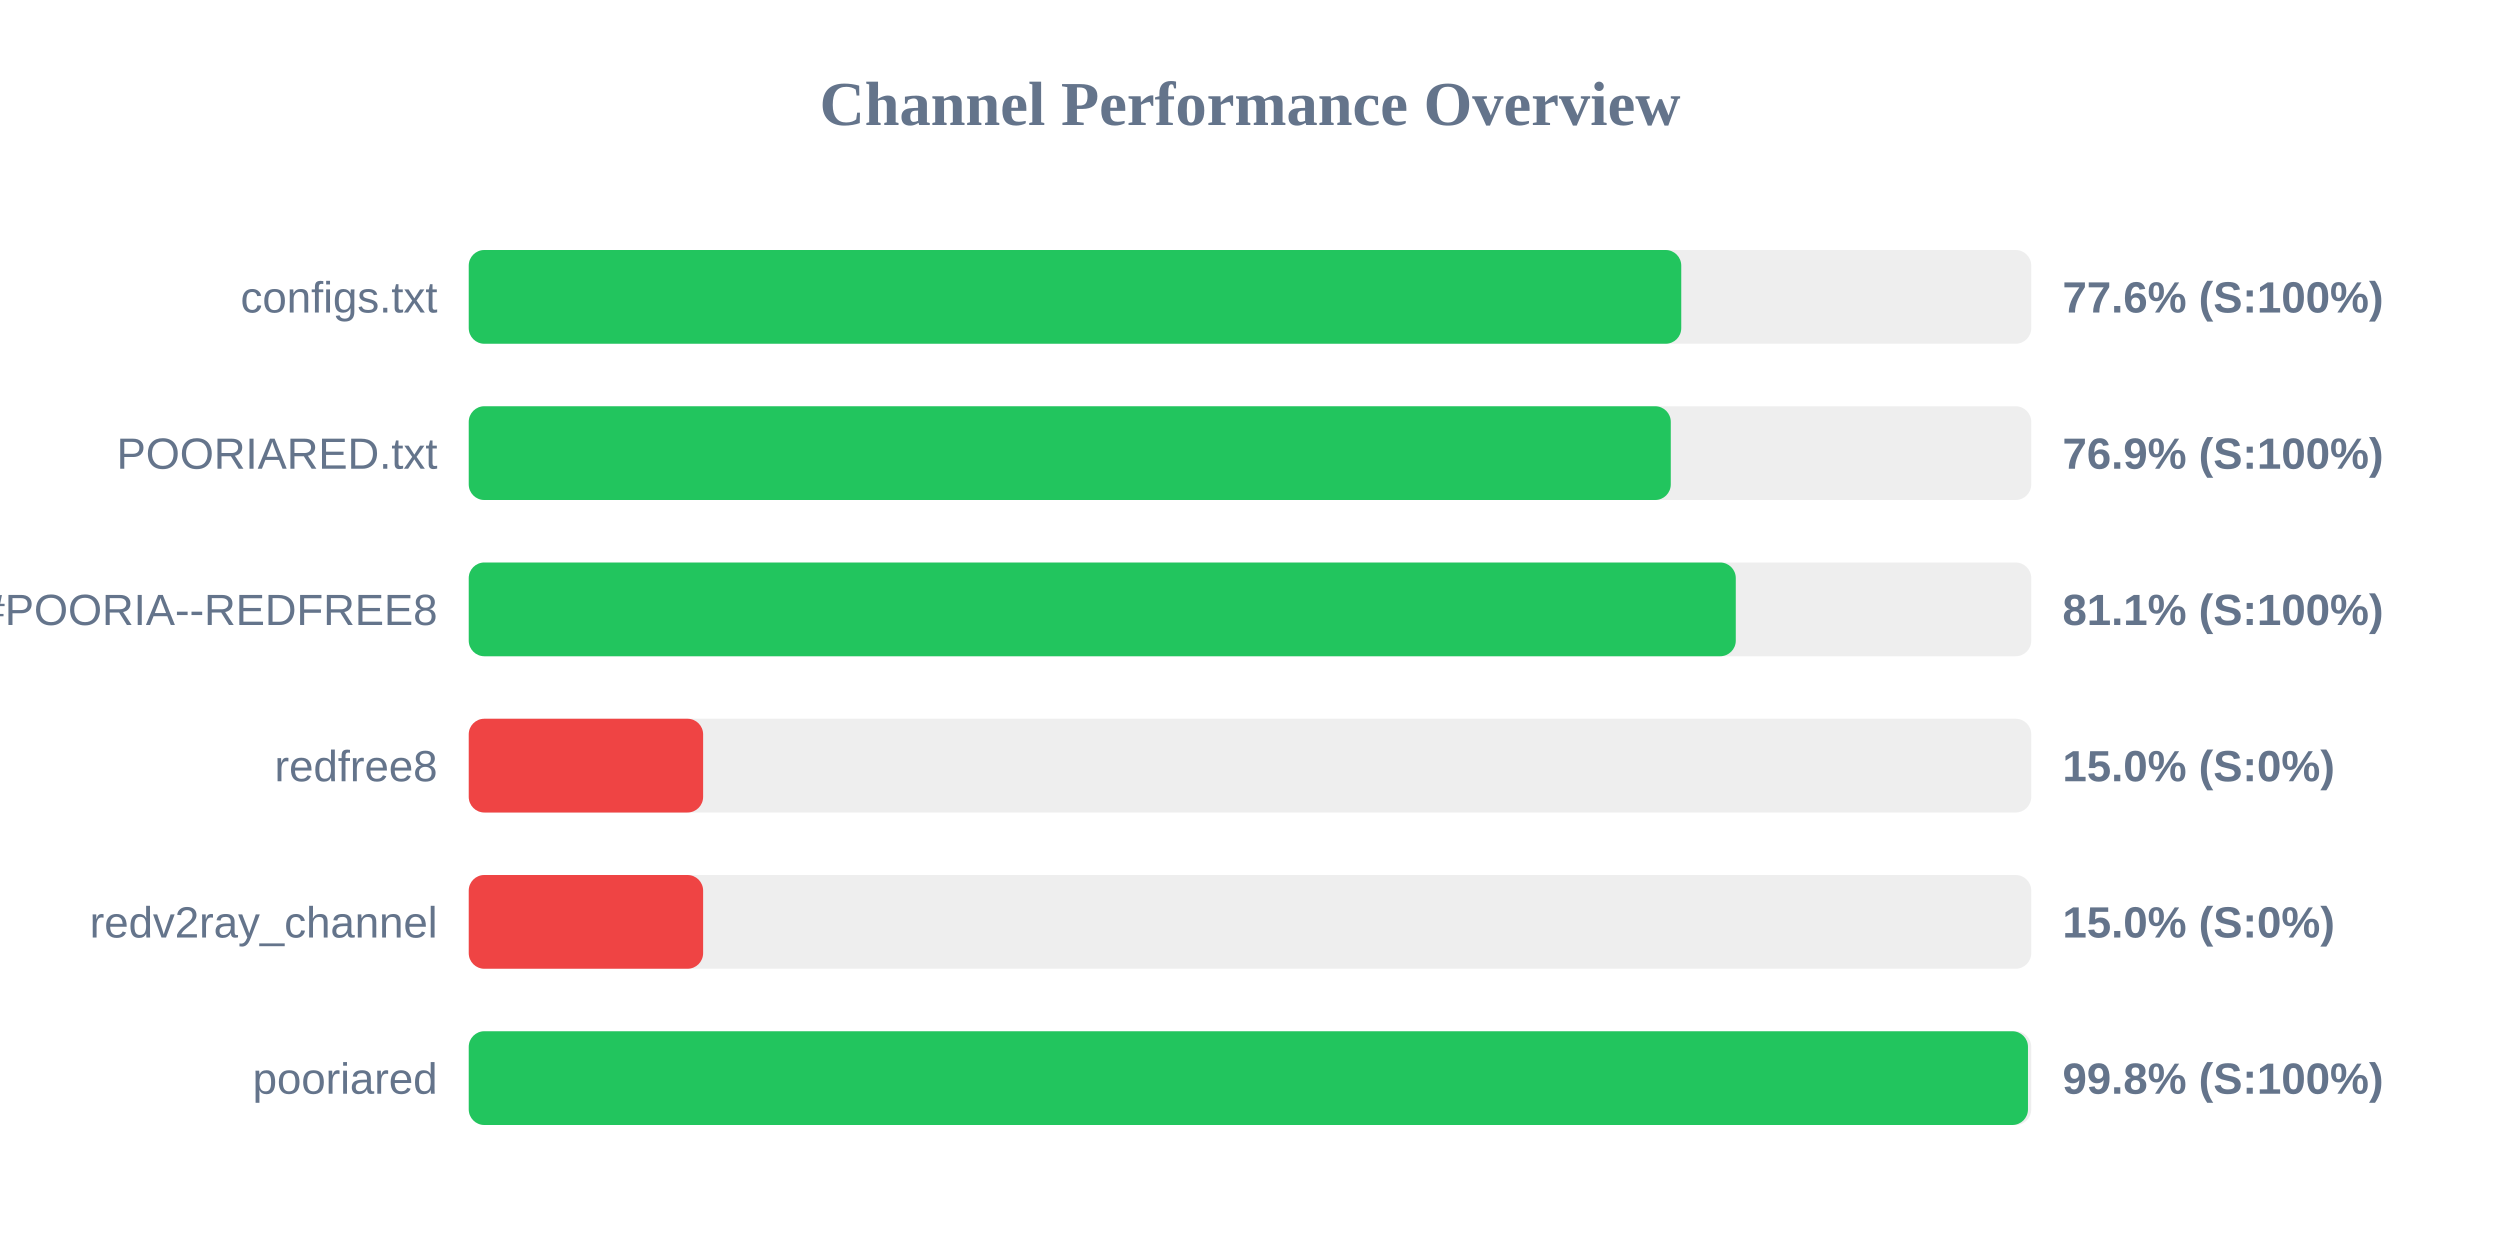
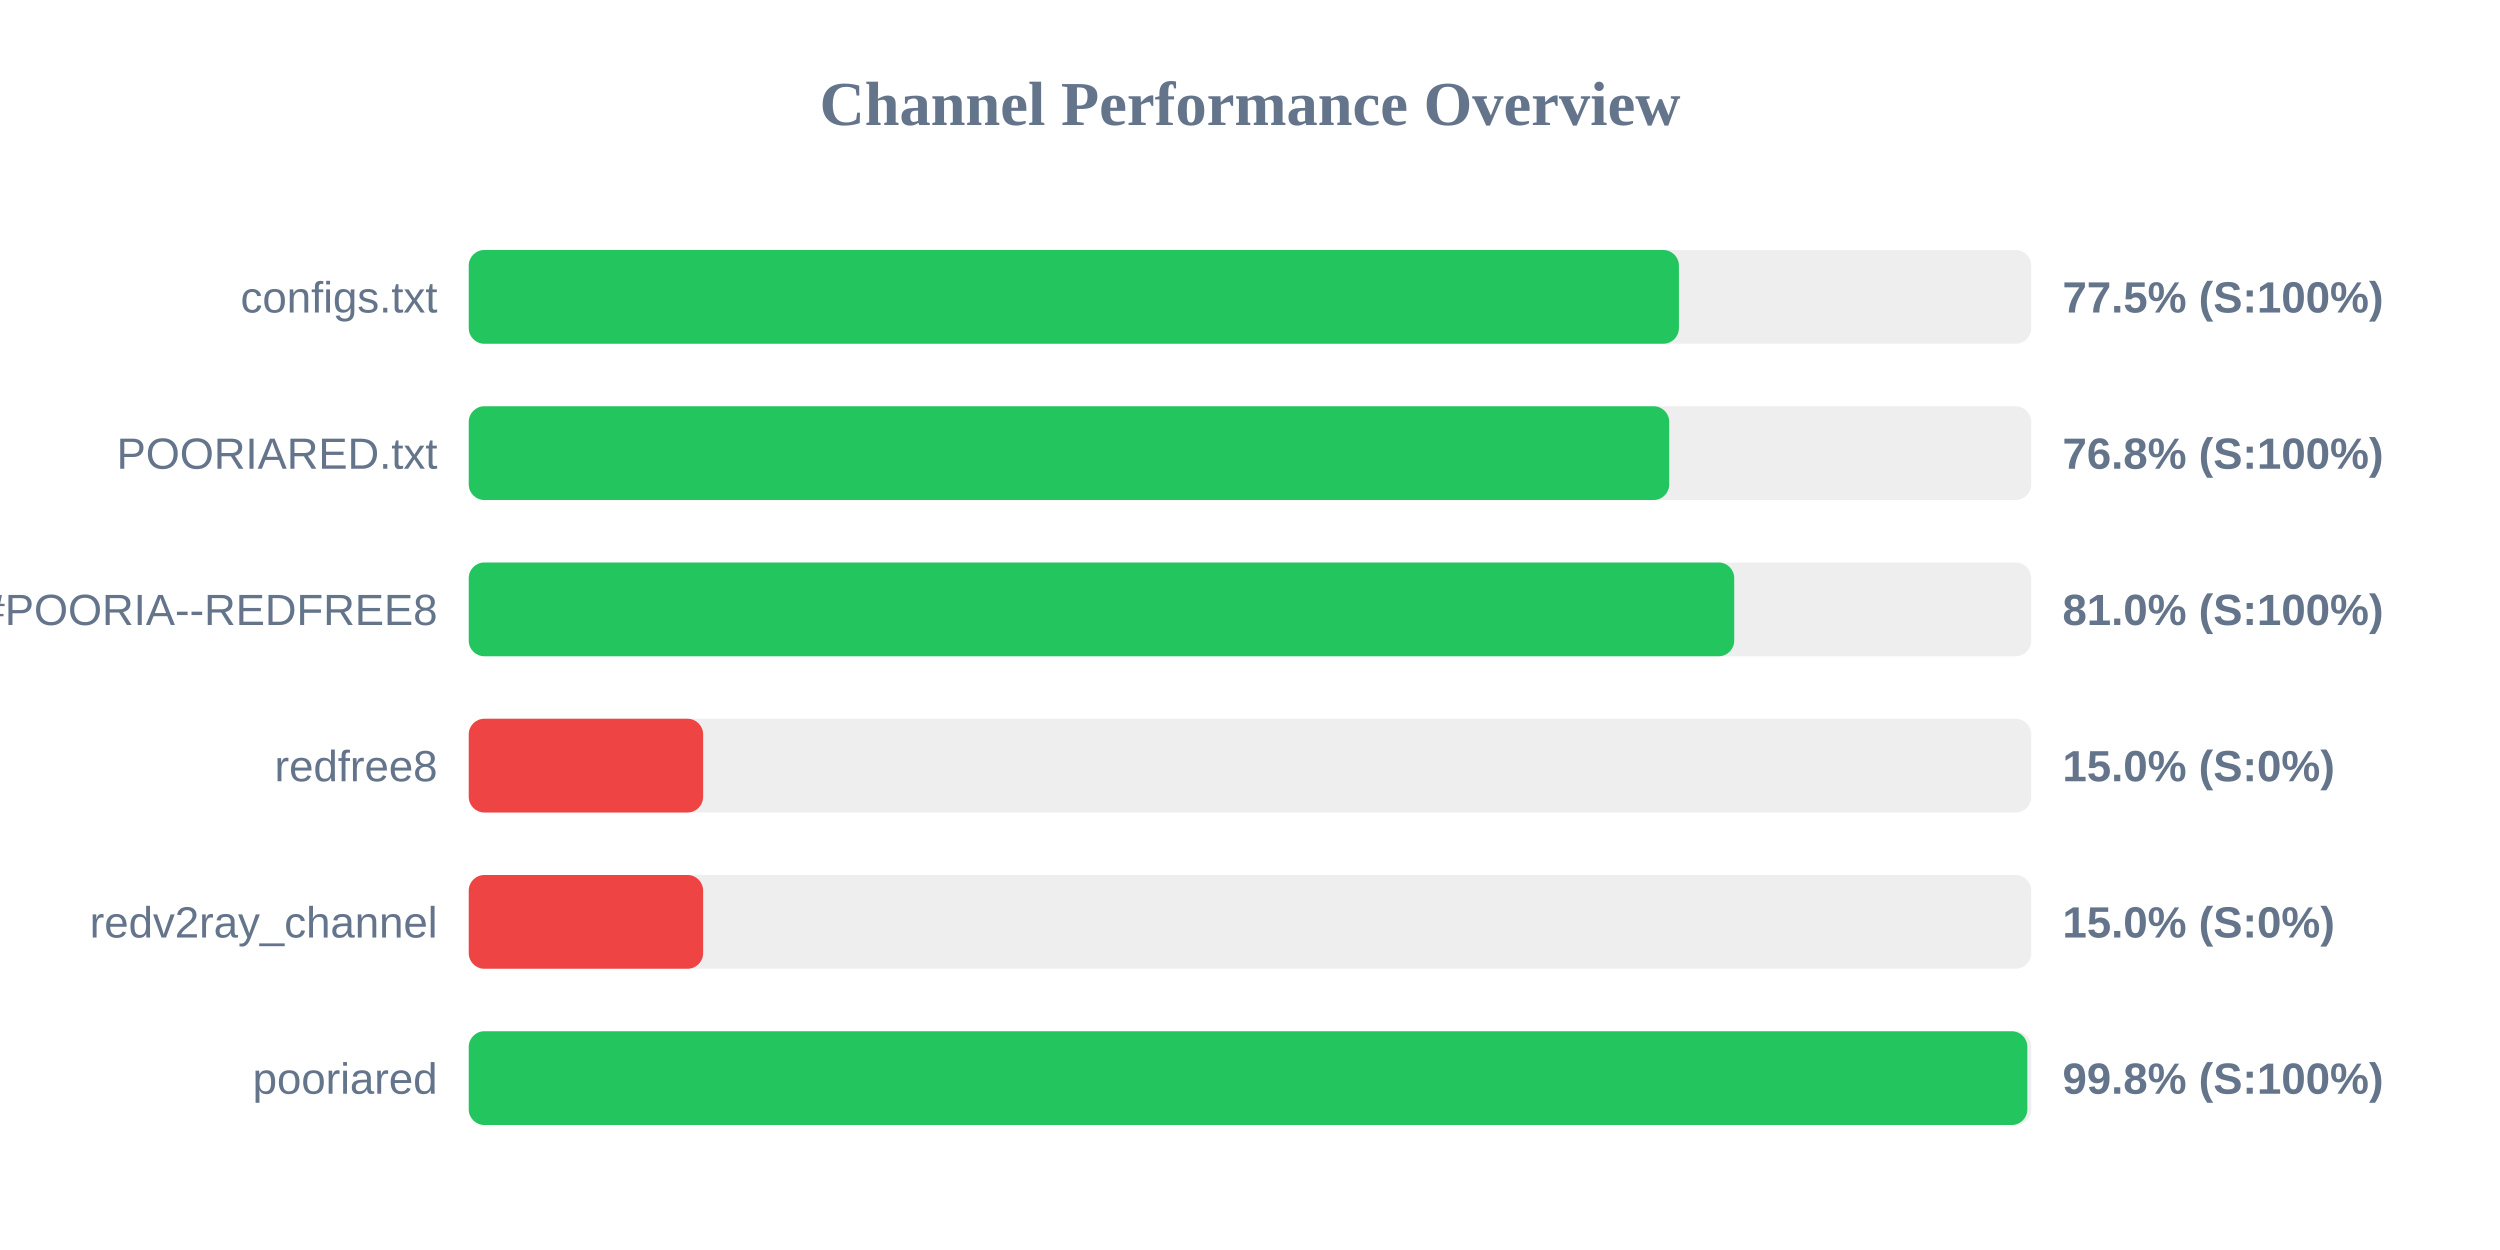
<svg xmlns="http://www.w3.org/2000/svg" width="800" height="400" version="1.1">
  <style>
        .row { font: 14px Arial; fill: #64748b; }
        .score { font: bold 14px Arial; fill: #64748b; }
    </style>
  <text x="400" y="40" text-anchor="middle" font-size="20px" font-weight="bold" fill="#64748b">Channel Performance Overview</text>
  <rect x="150" y="80" width="500" height="30" fill="#eee" rx="5" />
-   <rect x="150" y="80" width="388.0" height="30" fill="#22c55e" rx="5" />
+   <rect x="150" y="80" width="387.25" height="30" fill="#22c55e" rx="5" />
  <text x="140" y="100" text-anchor="end" class="row">configs.txt</text>
-   <text x="660" y="100" text-anchor="start" class="score">77.6% (S:100%)</text>
+   <text x="660" y="100" text-anchor="start" class="score">77.5% (S:100%)</text>
  <rect x="150" y="130" width="500" height="30" fill="#eee" rx="5" />
-   <rect x="150" y="130" width="384.65" height="30" fill="#22c55e" rx="5" />
+   <rect x="150" y="130" width="384.15" height="30" fill="#22c55e" rx="5" />
  <text x="140" y="150" text-anchor="end" class="row">POORIARED.txt</text>
-   <text x="660" y="150" text-anchor="start" class="score">76.9% (S:100%)</text>
+   <text x="660" y="150" text-anchor="start" class="score">76.8% (S:100%)</text>
  <rect x="150" y="180" width="500" height="30" fill="#eee" rx="5" />
-   <rect x="150" y="180" width="405.45" height="30" fill="#22c55e" rx="5" />
+   <rect x="150" y="180" width="404.95" height="30" fill="#22c55e" rx="5" />
  <text x="140" y="200" text-anchor="end" class="row">POORIA--REDFREE8.txt#POORIA--REDFREE8</text>
-   <text x="660" y="200" text-anchor="start" class="score">81.1% (S:100%)</text>
+   <text x="660" y="200" text-anchor="start" class="score">81.0% (S:100%)</text>
  <rect x="150" y="230" width="500" height="30" fill="#eee" rx="5" />
  <rect x="150" y="230" width="75.0" height="30" fill="#ef4444" rx="5" />
  <text x="140" y="250" text-anchor="end" class="row">redfree8</text>
  <text x="660" y="250" text-anchor="start" class="score">15.0% (S:0%)</text>
  <rect x="150" y="280" width="500" height="30" fill="#eee" rx="5" />
  <rect x="150" y="280" width="75.0" height="30" fill="#ef4444" rx="5" />
  <text x="140" y="300" text-anchor="end" class="row">redv2ray_channel</text>
  <text x="660" y="300" text-anchor="start" class="score">15.0% (S:0%)</text>
  <rect x="150" y="330" width="500" height="30" fill="#eee" rx="5" />
-   <rect x="150" y="330" width="498.95" height="30" fill="#22c55e" rx="5" />
+   <rect x="150" y="330" width="498.75" height="30" fill="#22c55e" rx="5" />
  <text x="140" y="350" text-anchor="end" class="row">pooriared</text>
  <text x="660" y="350" text-anchor="start" class="score">99.8% (S:100%)</text>
</svg>
